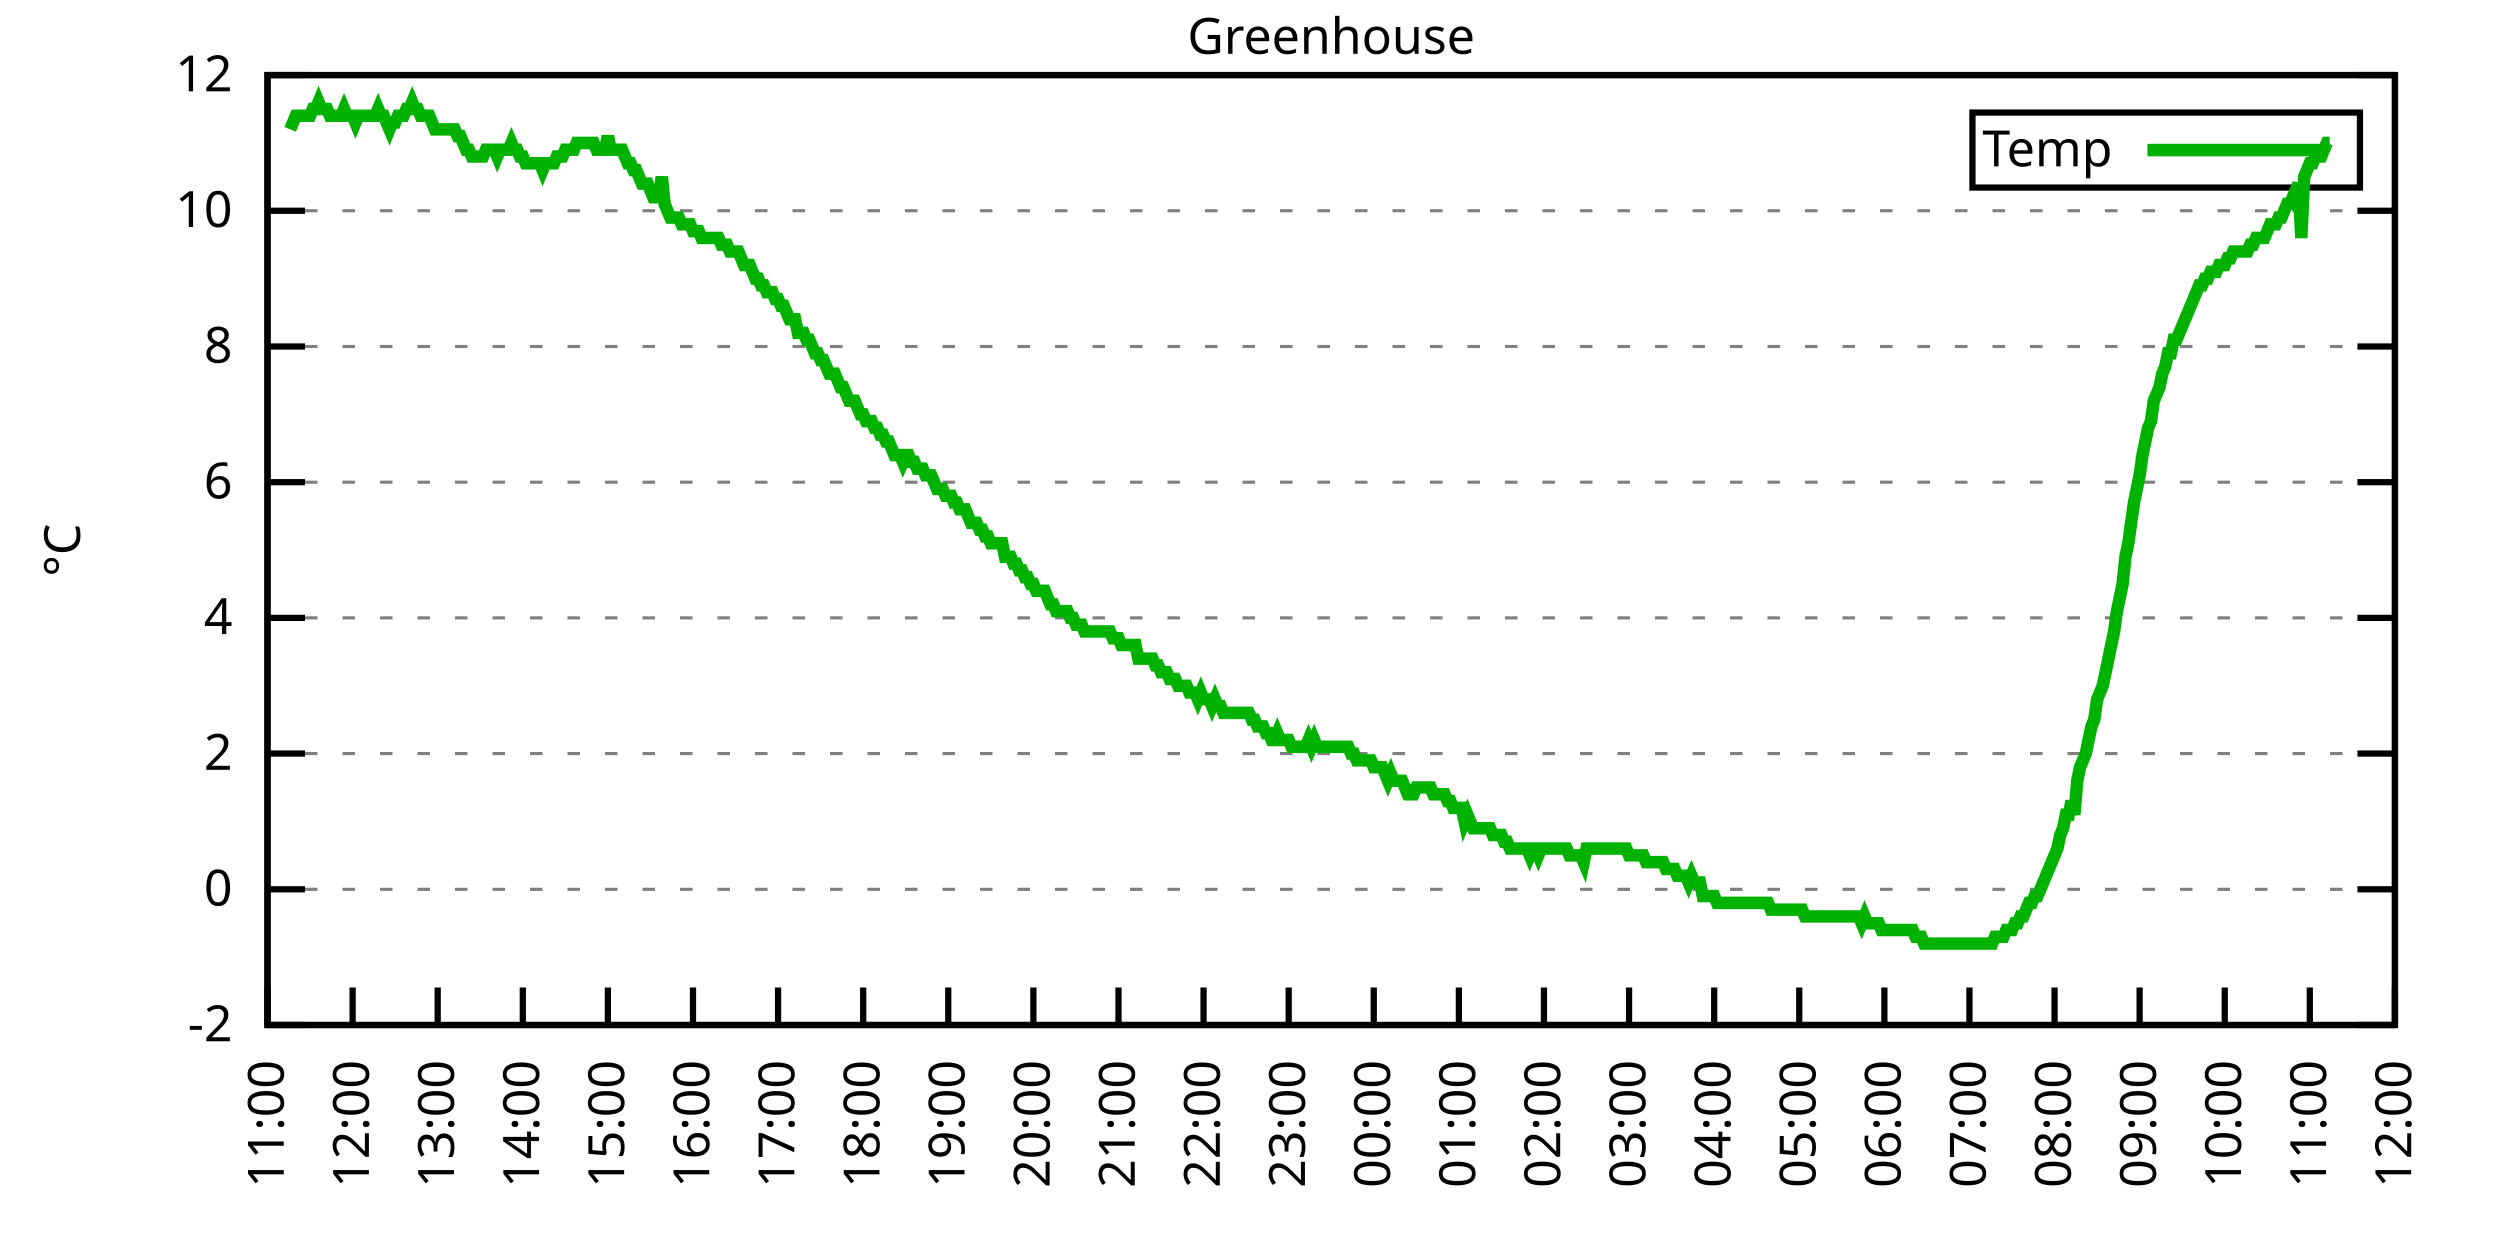
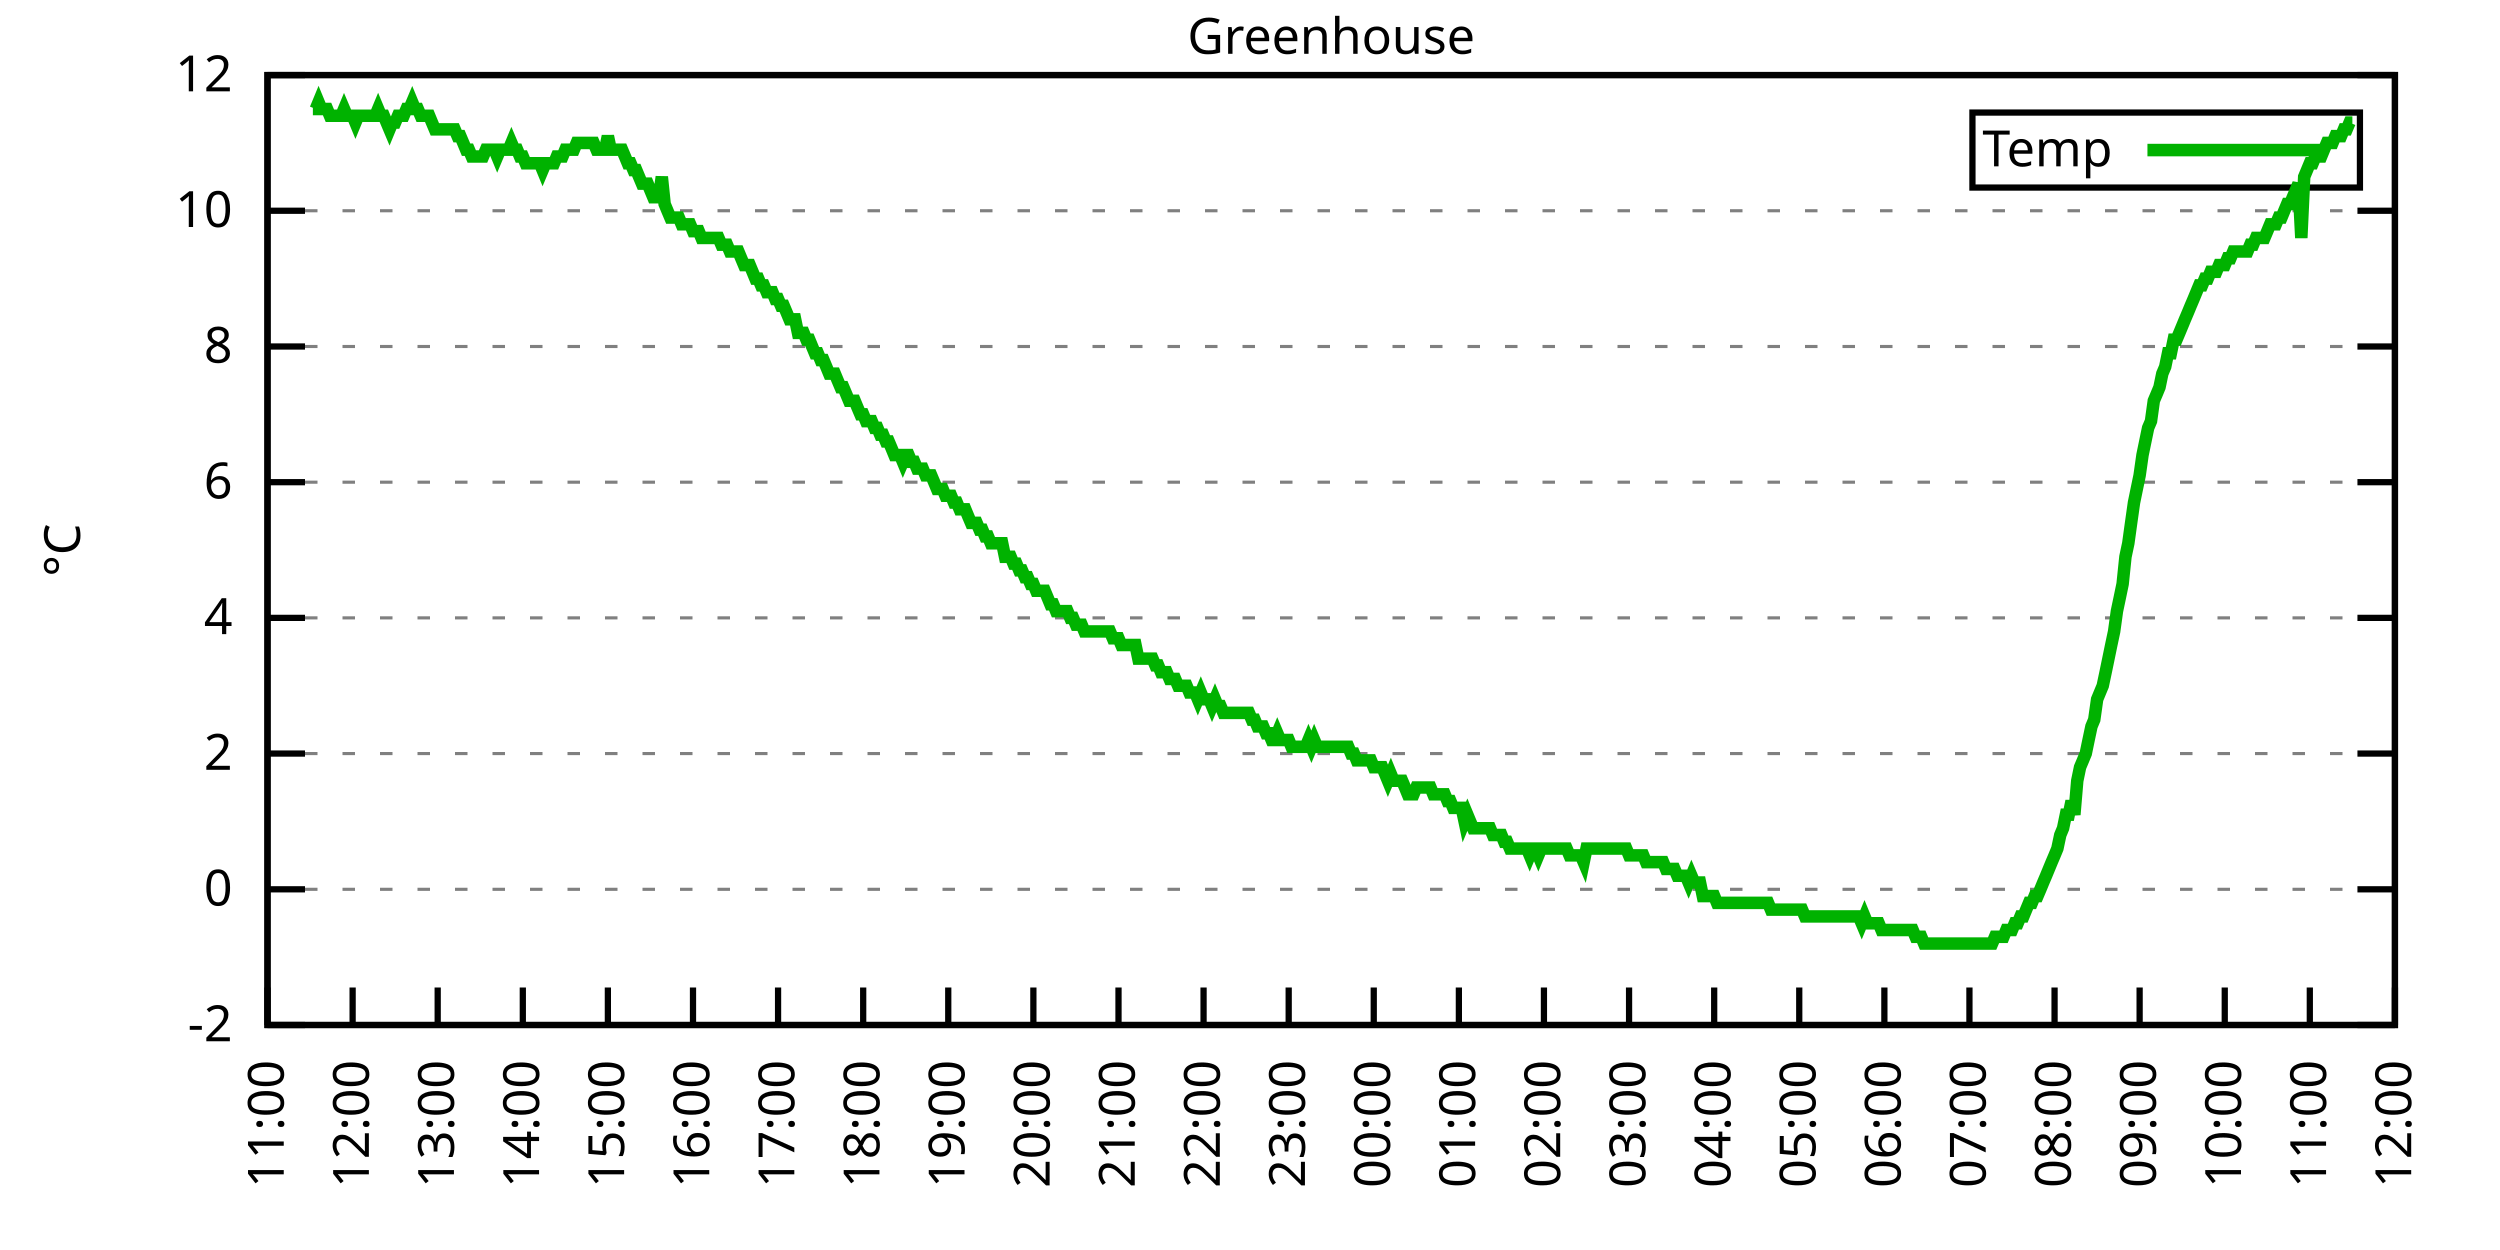
<svg xmlns="http://www.w3.org/2000/svg" xmlns:xlink="http://www.w3.org/1999/xlink" width="400" height="200" viewBox="0 0 400 200">
  <g id="gnuplot_canvas">
    <rect x="0" y="0" width="400" height="200" fill="none" />
    <defs>
      <circle id="gpDot" r="0.5" stroke-width="0.5" stroke="currentColor" />
      <path id="gpPt0" stroke-width="0.333" stroke="currentColor" d="M-1,0 h2 M0,-1 v2" />
      <path id="gpPt1" stroke-width="0.333" stroke="currentColor" d="M-1,-1 L1,1 M1,-1 L-1,1" />
      <path id="gpPt2" stroke-width="0.333" stroke="currentColor" d="M-1,0 L1,0 M0,-1 L0,1 M-1,-1 L1,1 M-1,1 L1,-1" />
      <rect id="gpPt3" stroke-width="0.333" stroke="currentColor" x="-1" y="-1" width="2" height="2" />
      <rect id="gpPt4" stroke-width="0.333" stroke="currentColor" fill="currentColor" x="-1" y="-1" width="2" height="2" />
      <circle id="gpPt5" stroke-width="0.333" stroke="currentColor" cx="0" cy="0" r="1" />
      <use xlink:href="#gpPt5" id="gpPt6" fill="currentColor" stroke="none" />
      <path id="gpPt7" stroke-width="0.333" stroke="currentColor" d="M0,-1.33 L-1.33,0.67 L1.33,0.67 z" />
      <use xlink:href="#gpPt7" id="gpPt8" fill="currentColor" stroke="none" />
      <use xlink:href="#gpPt7" id="gpPt9" stroke="currentColor" transform="rotate(180)" />
      <use xlink:href="#gpPt9" id="gpPt10" fill="currentColor" stroke="none" />
      <use xlink:href="#gpPt3" id="gpPt11" stroke="currentColor" transform="rotate(45)" />
      <use xlink:href="#gpPt11" id="gpPt12" fill="currentColor" stroke="none" />
      <path id="gpPt13" stroke-width="0.333" stroke="currentColor" d="M0,1.330 L1.265,0.411 L0.782,-1.067 L-0.782,-1.076 L-1.265,0.411 z" />
      <use xlink:href="#gpPt13" id="gpPt14" fill="currentColor" stroke="none" />
      <filter id="textbox" filterUnits="objectBoundingBox" x="0" y="0" height="1" width="1">
        <feFlood flood-color="white" flood-opacity="1" result="bgnd" />
        <feComposite in="SourceGraphic" in2="bgnd" operator="atop" />
      </filter>
      <filter id="greybox" filterUnits="objectBoundingBox" x="0" y="0" height="1" width="1">
        <feFlood flood-color="lightgrey" flood-opacity="1" result="grey" />
        <feComposite in="SourceGraphic" in2="grey" operator="atop" />
      </filter>
    </defs>
    <g fill="none" color="white" stroke="currentColor" stroke-width="1.00" stroke-linecap="butt" stroke-linejoin="miter">
</g>
    <g fill="none" color="black" stroke="currentColor" stroke-width="1.00" stroke-linecap="butt" stroke-linejoin="miter">
      <g stroke="none" shape-rendering="crispEdges">
        <polygon fill="rgb(255, 255, 255)" points="42.80,164.00 383.18,164.00 383.18,12.02 42.80,12.02 " />
      </g>
    </g>
    <g fill="none" color="black" stroke="currentColor" stroke-width="1.00" stroke-linecap="butt" stroke-linejoin="miter">
</g>
    <g fill="none" color="black" stroke="black" stroke-width="0.50" stroke-linecap="butt" stroke-linejoin="miter">
</g>
    <g fill="none" color="gray" stroke="currentColor" stroke-width="0.50" stroke-linecap="butt" stroke-linejoin="miter">
      <path stroke="gray" stroke-dasharray="2,4" class="gridline" d="M42.80,164.00 L383.19,164.00  " />
    </g>
    <g fill="none" color="gray" stroke="gray" stroke-width="1.00" stroke-linecap="butt" stroke-linejoin="miter">
</g>
    <g fill="none" color="black" stroke="currentColor" stroke-width="1.00" stroke-linecap="butt" stroke-linejoin="miter">
      <path stroke="black" d="M42.80,164.00 L48.80,164.00 M383.19,164.00 L377.19,164.00  " />
      <g transform="translate(37.20,166.60)" stroke="none" fill="black" font-family="Sans" font-size="8.00" text-anchor="end">
        <text>
          <tspan font-family="Sans">-2</tspan>
        </text>
      </g>
    </g>
    <g fill="none" color="black" stroke="currentColor" stroke-width="1.00" stroke-linecap="butt" stroke-linejoin="miter">
</g>
    <g fill="none" color="black" stroke="black" stroke-width="0.50" stroke-linecap="butt" stroke-linejoin="miter">
</g>
    <g fill="none" color="gray" stroke="currentColor" stroke-width="0.50" stroke-linecap="butt" stroke-linejoin="miter">
      <path stroke="gray" stroke-dasharray="2,4" class="gridline" d="M42.80,142.29 L383.19,142.29  " />
    </g>
    <g fill="none" color="gray" stroke="gray" stroke-width="1.00" stroke-linecap="butt" stroke-linejoin="miter">
</g>
    <g fill="none" color="black" stroke="currentColor" stroke-width="1.00" stroke-linecap="butt" stroke-linejoin="miter">
      <path stroke="black" d="M42.80,142.29 L48.80,142.29 M383.19,142.29 L377.19,142.29  " />
      <g transform="translate(37.20,144.89)" stroke="none" fill="black" font-family="Sans" font-size="8.00" text-anchor="end">
        <text>
          <tspan font-family="Sans"> 0</tspan>
        </text>
      </g>
    </g>
    <g fill="none" color="black" stroke="currentColor" stroke-width="1.00" stroke-linecap="butt" stroke-linejoin="miter">
</g>
    <g fill="none" color="black" stroke="black" stroke-width="0.50" stroke-linecap="butt" stroke-linejoin="miter">
</g>
    <g fill="none" color="gray" stroke="currentColor" stroke-width="0.50" stroke-linecap="butt" stroke-linejoin="miter">
      <path stroke="gray" stroke-dasharray="2,4" class="gridline" d="M42.80,120.57 L383.19,120.57  " />
    </g>
    <g fill="none" color="gray" stroke="gray" stroke-width="1.00" stroke-linecap="butt" stroke-linejoin="miter">
</g>
    <g fill="none" color="black" stroke="currentColor" stroke-width="1.00" stroke-linecap="butt" stroke-linejoin="miter">
      <path stroke="black" d="M42.80,120.57 L48.80,120.57 M383.19,120.57 L377.19,120.57  " />
      <g transform="translate(37.20,123.17)" stroke="none" fill="black" font-family="Sans" font-size="8.00" text-anchor="end">
        <text>
          <tspan font-family="Sans"> 2</tspan>
        </text>
      </g>
    </g>
    <g fill="none" color="black" stroke="currentColor" stroke-width="1.00" stroke-linecap="butt" stroke-linejoin="miter">
</g>
    <g fill="none" color="black" stroke="black" stroke-width="0.50" stroke-linecap="butt" stroke-linejoin="miter">
</g>
    <g fill="none" color="gray" stroke="currentColor" stroke-width="0.50" stroke-linecap="butt" stroke-linejoin="miter">
      <path stroke="gray" stroke-dasharray="2,4" class="gridline" d="M42.80,98.86 L383.19,98.86  " />
    </g>
    <g fill="none" color="gray" stroke="gray" stroke-width="1.00" stroke-linecap="butt" stroke-linejoin="miter">
</g>
    <g fill="none" color="black" stroke="currentColor" stroke-width="1.00" stroke-linecap="butt" stroke-linejoin="miter">
      <path stroke="black" d="M42.80,98.86 L48.80,98.86 M383.19,98.86 L377.19,98.86  " />
      <g transform="translate(37.20,101.46)" stroke="none" fill="black" font-family="Sans" font-size="8.00" text-anchor="end">
        <text>
          <tspan font-family="Sans"> 4</tspan>
        </text>
      </g>
    </g>
    <g fill="none" color="black" stroke="currentColor" stroke-width="1.00" stroke-linecap="butt" stroke-linejoin="miter">
</g>
    <g fill="none" color="black" stroke="black" stroke-width="0.50" stroke-linecap="butt" stroke-linejoin="miter">
</g>
    <g fill="none" color="gray" stroke="currentColor" stroke-width="0.50" stroke-linecap="butt" stroke-linejoin="miter">
      <path stroke="gray" stroke-dasharray="2,4" class="gridline" d="M42.80,77.15 L383.19,77.15  " />
    </g>
    <g fill="none" color="gray" stroke="gray" stroke-width="1.00" stroke-linecap="butt" stroke-linejoin="miter">
</g>
    <g fill="none" color="black" stroke="currentColor" stroke-width="1.00" stroke-linecap="butt" stroke-linejoin="miter">
      <path stroke="black" d="M42.80,77.15 L48.80,77.15 M383.19,77.15 L377.19,77.15  " />
      <g transform="translate(37.20,79.75)" stroke="none" fill="black" font-family="Sans" font-size="8.00" text-anchor="end">
        <text>
          <tspan font-family="Sans"> 6</tspan>
        </text>
      </g>
    </g>
    <g fill="none" color="black" stroke="currentColor" stroke-width="1.00" stroke-linecap="butt" stroke-linejoin="miter">
</g>
    <g fill="none" color="black" stroke="black" stroke-width="0.50" stroke-linecap="butt" stroke-linejoin="miter">
</g>
    <g fill="none" color="gray" stroke="currentColor" stroke-width="0.50" stroke-linecap="butt" stroke-linejoin="miter">
      <path stroke="gray" stroke-dasharray="2,4" class="gridline" d="M42.80,55.44 L383.19,55.44  " />
    </g>
    <g fill="none" color="gray" stroke="gray" stroke-width="1.00" stroke-linecap="butt" stroke-linejoin="miter">
</g>
    <g fill="none" color="black" stroke="currentColor" stroke-width="1.00" stroke-linecap="butt" stroke-linejoin="miter">
      <path stroke="black" d="M42.80,55.44 L48.80,55.44 M383.19,55.44 L377.19,55.44  " />
      <g transform="translate(37.20,58.04)" stroke="none" fill="black" font-family="Sans" font-size="8.00" text-anchor="end">
        <text>
          <tspan font-family="Sans"> 8</tspan>
        </text>
      </g>
    </g>
    <g fill="none" color="black" stroke="currentColor" stroke-width="1.00" stroke-linecap="butt" stroke-linejoin="miter">
</g>
    <g fill="none" color="black" stroke="black" stroke-width="0.50" stroke-linecap="butt" stroke-linejoin="miter">
</g>
    <g fill="none" color="gray" stroke="currentColor" stroke-width="0.50" stroke-linecap="butt" stroke-linejoin="miter">
      <path stroke="gray" stroke-dasharray="2,4" class="gridline" d="M42.80,33.72 L383.19,33.72  " />
    </g>
    <g fill="none" color="gray" stroke="gray" stroke-width="1.00" stroke-linecap="butt" stroke-linejoin="miter">
</g>
    <g fill="none" color="black" stroke="currentColor" stroke-width="1.00" stroke-linecap="butt" stroke-linejoin="miter">
      <path stroke="black" d="M42.80,33.72 L48.80,33.72 M383.19,33.72 L377.19,33.72  " />
      <g transform="translate(37.20,36.32)" stroke="none" fill="black" font-family="Sans" font-size="8.00" text-anchor="end">
        <text>
          <tspan font-family="Sans"> 10</tspan>
        </text>
      </g>
    </g>
    <g fill="none" color="black" stroke="currentColor" stroke-width="1.00" stroke-linecap="butt" stroke-linejoin="miter">
</g>
    <g fill="none" color="black" stroke="black" stroke-width="0.50" stroke-linecap="butt" stroke-linejoin="miter">
</g>
    <g fill="none" color="gray" stroke="currentColor" stroke-width="0.50" stroke-linecap="butt" stroke-linejoin="miter">
      <path stroke="gray" stroke-dasharray="2,4" class="gridline" d="M42.80,12.01 L383.19,12.01  " />
    </g>
    <g fill="none" color="gray" stroke="gray" stroke-width="1.00" stroke-linecap="butt" stroke-linejoin="miter">
</g>
    <g fill="none" color="black" stroke="currentColor" stroke-width="1.00" stroke-linecap="butt" stroke-linejoin="miter">
      <path stroke="black" d="M42.80,12.01 L48.80,12.01 M383.19,12.01 L377.19,12.01  " />
      <g transform="translate(37.20,14.61)" stroke="none" fill="black" font-family="Sans" font-size="8.00" text-anchor="end">
        <text>
          <tspan font-family="Sans"> 12</tspan>
        </text>
      </g>
    </g>
    <g fill="none" color="black" stroke="currentColor" stroke-width="1.00" stroke-linecap="butt" stroke-linejoin="miter">
      <path stroke="black" d="M42.80,164.00 L42.80,158.00  " />
      <g transform="translate(45.40,169.60) rotate(270.00)" stroke="none" fill="black" font-family="Sans" font-size="8.00" text-anchor="end">
        <text>
          <tspan font-family="Sans">11:00</tspan>
        </text>
      </g>
    </g>
    <g fill="none" color="black" stroke="currentColor" stroke-width="1.00" stroke-linecap="butt" stroke-linejoin="miter">
      <path stroke="black" d="M56.42,164.00 L56.42,158.00  " />
      <g transform="translate(59.02,169.60) rotate(270.00)" stroke="none" fill="black" font-family="Sans" font-size="8.00" text-anchor="end">
        <text>
          <tspan font-family="Sans">12:00</tspan>
        </text>
      </g>
    </g>
    <g fill="none" color="black" stroke="currentColor" stroke-width="1.00" stroke-linecap="butt" stroke-linejoin="miter">
      <path stroke="black" d="M70.03,164.00 L70.03,158.00  " />
      <g transform="translate(72.63,169.60) rotate(270.00)" stroke="none" fill="black" font-family="Sans" font-size="8.00" text-anchor="end">
        <text>
          <tspan font-family="Sans">13:00</tspan>
        </text>
      </g>
    </g>
    <g fill="none" color="black" stroke="currentColor" stroke-width="1.00" stroke-linecap="butt" stroke-linejoin="miter">
      <path stroke="black" d="M83.65,164.00 L83.65,158.00  " />
      <g transform="translate(86.25,169.60) rotate(270.00)" stroke="none" fill="black" font-family="Sans" font-size="8.00" text-anchor="end">
        <text>
          <tspan font-family="Sans">14:00</tspan>
        </text>
      </g>
    </g>
    <g fill="none" color="black" stroke="currentColor" stroke-width="1.00" stroke-linecap="butt" stroke-linejoin="miter">
      <path stroke="black" d="M97.26,164.00 L97.26,158.00  " />
      <g transform="translate(99.86,169.60) rotate(270.00)" stroke="none" fill="black" font-family="Sans" font-size="8.00" text-anchor="end">
        <text>
          <tspan font-family="Sans">15:00</tspan>
        </text>
      </g>
    </g>
    <g fill="none" color="black" stroke="currentColor" stroke-width="1.00" stroke-linecap="butt" stroke-linejoin="miter">
      <path stroke="black" d="M110.88,164.00 L110.88,158.00  " />
      <g transform="translate(113.48,169.60) rotate(270.00)" stroke="none" fill="black" font-family="Sans" font-size="8.00" text-anchor="end">
        <text>
          <tspan font-family="Sans">16:00</tspan>
        </text>
      </g>
    </g>
    <g fill="none" color="black" stroke="currentColor" stroke-width="1.00" stroke-linecap="butt" stroke-linejoin="miter">
      <path stroke="black" d="M124.49,164.00 L124.49,158.00  " />
      <g transform="translate(127.09,169.60) rotate(270.00)" stroke="none" fill="black" font-family="Sans" font-size="8.00" text-anchor="end">
        <text>
          <tspan font-family="Sans">17:00</tspan>
        </text>
      </g>
    </g>
    <g fill="none" color="black" stroke="currentColor" stroke-width="1.00" stroke-linecap="butt" stroke-linejoin="miter">
      <path stroke="black" d="M138.11,164.00 L138.11,158.00  " />
      <g transform="translate(140.71,169.60) rotate(270.00)" stroke="none" fill="black" font-family="Sans" font-size="8.00" text-anchor="end">
        <text>
          <tspan font-family="Sans">18:00</tspan>
        </text>
      </g>
    </g>
    <g fill="none" color="black" stroke="currentColor" stroke-width="1.00" stroke-linecap="butt" stroke-linejoin="miter">
      <path stroke="black" d="M151.72,164.00 L151.72,158.00  " />
      <g transform="translate(154.32,169.60) rotate(270.00)" stroke="none" fill="black" font-family="Sans" font-size="8.00" text-anchor="end">
        <text>
          <tspan font-family="Sans">19:00</tspan>
        </text>
      </g>
    </g>
    <g fill="none" color="black" stroke="currentColor" stroke-width="1.00" stroke-linecap="butt" stroke-linejoin="miter">
      <path stroke="black" d="M165.34,164.00 L165.34,158.00  " />
      <g transform="translate(167.94,169.60) rotate(270.00)" stroke="none" fill="black" font-family="Sans" font-size="8.00" text-anchor="end">
        <text>
          <tspan font-family="Sans">20:00</tspan>
        </text>
      </g>
    </g>
    <g fill="none" color="black" stroke="currentColor" stroke-width="1.00" stroke-linecap="butt" stroke-linejoin="miter">
      <path stroke="black" d="M178.96,164.00 L178.96,158.00  " />
      <g transform="translate(181.56,169.60) rotate(270.00)" stroke="none" fill="black" font-family="Sans" font-size="8.00" text-anchor="end">
        <text>
          <tspan font-family="Sans">21:00</tspan>
        </text>
      </g>
    </g>
    <g fill="none" color="black" stroke="currentColor" stroke-width="1.00" stroke-linecap="butt" stroke-linejoin="miter">
      <path stroke="black" d="M192.57,164.00 L192.57,158.00  " />
      <g transform="translate(195.17,169.60) rotate(270.00)" stroke="none" fill="black" font-family="Sans" font-size="8.00" text-anchor="end">
        <text>
          <tspan font-family="Sans">22:00</tspan>
        </text>
      </g>
    </g>
    <g fill="none" color="black" stroke="currentColor" stroke-width="1.00" stroke-linecap="butt" stroke-linejoin="miter">
      <path stroke="black" d="M206.19,164.00 L206.19,158.00  " />
      <g transform="translate(208.79,169.60) rotate(270.00)" stroke="none" fill="black" font-family="Sans" font-size="8.00" text-anchor="end">
        <text>
          <tspan font-family="Sans">23:00</tspan>
        </text>
      </g>
    </g>
    <g fill="none" color="black" stroke="currentColor" stroke-width="1.00" stroke-linecap="butt" stroke-linejoin="miter">
      <path stroke="black" d="M219.80,164.00 L219.80,158.00  " />
      <g transform="translate(222.40,169.60) rotate(270.00)" stroke="none" fill="black" font-family="Sans" font-size="8.00" text-anchor="end">
        <text>
          <tspan font-family="Sans">00:00</tspan>
        </text>
      </g>
    </g>
    <g fill="none" color="black" stroke="currentColor" stroke-width="1.00" stroke-linecap="butt" stroke-linejoin="miter">
      <path stroke="black" d="M233.42,164.00 L233.42,158.00  " />
      <g transform="translate(236.02,169.60) rotate(270.00)" stroke="none" fill="black" font-family="Sans" font-size="8.00" text-anchor="end">
        <text>
          <tspan font-family="Sans">01:00</tspan>
        </text>
      </g>
    </g>
    <g fill="none" color="black" stroke="currentColor" stroke-width="1.00" stroke-linecap="butt" stroke-linejoin="miter">
      <path stroke="black" d="M247.03,164.00 L247.03,158.00  " />
      <g transform="translate(249.63,169.60) rotate(270.00)" stroke="none" fill="black" font-family="Sans" font-size="8.00" text-anchor="end">
        <text>
          <tspan font-family="Sans">02:00</tspan>
        </text>
      </g>
    </g>
    <g fill="none" color="black" stroke="currentColor" stroke-width="1.00" stroke-linecap="butt" stroke-linejoin="miter">
      <path stroke="black" d="M260.65,164.00 L260.65,158.00  " />
      <g transform="translate(263.25,169.60) rotate(270.00)" stroke="none" fill="black" font-family="Sans" font-size="8.00" text-anchor="end">
        <text>
          <tspan font-family="Sans">03:00</tspan>
        </text>
      </g>
    </g>
    <g fill="none" color="black" stroke="currentColor" stroke-width="1.00" stroke-linecap="butt" stroke-linejoin="miter">
      <path stroke="black" d="M274.27,164.00 L274.27,158.00  " />
      <g transform="translate(276.87,169.60) rotate(270.00)" stroke="none" fill="black" font-family="Sans" font-size="8.00" text-anchor="end">
        <text>
          <tspan font-family="Sans">04:00</tspan>
        </text>
      </g>
    </g>
    <g fill="none" color="black" stroke="currentColor" stroke-width="1.00" stroke-linecap="butt" stroke-linejoin="miter">
      <path stroke="black" d="M287.88,164.00 L287.88,158.00  " />
      <g transform="translate(290.48,169.60) rotate(270.00)" stroke="none" fill="black" font-family="Sans" font-size="8.00" text-anchor="end">
        <text>
          <tspan font-family="Sans">05:00</tspan>
        </text>
      </g>
    </g>
    <g fill="none" color="black" stroke="currentColor" stroke-width="1.00" stroke-linecap="butt" stroke-linejoin="miter">
      <path stroke="black" d="M301.50,164.00 L301.50,158.00  " />
      <g transform="translate(304.10,169.60) rotate(270.00)" stroke="none" fill="black" font-family="Sans" font-size="8.00" text-anchor="end">
        <text>
          <tspan font-family="Sans">06:00</tspan>
        </text>
      </g>
    </g>
    <g fill="none" color="black" stroke="currentColor" stroke-width="1.00" stroke-linecap="butt" stroke-linejoin="miter">
      <path stroke="black" d="M315.11,164.00 L315.11,158.00  " />
      <g transform="translate(317.71,169.60) rotate(270.00)" stroke="none" fill="black" font-family="Sans" font-size="8.00" text-anchor="end">
        <text>
          <tspan font-family="Sans">07:00</tspan>
        </text>
      </g>
    </g>
    <g fill="none" color="black" stroke="currentColor" stroke-width="1.00" stroke-linecap="butt" stroke-linejoin="miter">
      <path stroke="black" d="M328.73,164.00 L328.73,158.00  " />
      <g transform="translate(331.33,169.60) rotate(270.00)" stroke="none" fill="black" font-family="Sans" font-size="8.00" text-anchor="end">
        <text>
          <tspan font-family="Sans">08:00</tspan>
        </text>
      </g>
    </g>
    <g fill="none" color="black" stroke="currentColor" stroke-width="1.00" stroke-linecap="butt" stroke-linejoin="miter">
      <path stroke="black" d="M342.34,164.00 L342.34,158.00  " />
      <g transform="translate(344.94,169.60) rotate(270.00)" stroke="none" fill="black" font-family="Sans" font-size="8.00" text-anchor="end">
        <text>
          <tspan font-family="Sans">09:00</tspan>
        </text>
      </g>
    </g>
    <g fill="none" color="black" stroke="currentColor" stroke-width="1.00" stroke-linecap="butt" stroke-linejoin="miter">
      <path stroke="black" d="M355.96,164.00 L355.96,158.00  " />
      <g transform="translate(358.56,169.60) rotate(270.00)" stroke="none" fill="black" font-family="Sans" font-size="8.00" text-anchor="end">
        <text>
          <tspan font-family="Sans">10:00</tspan>
        </text>
      </g>
    </g>
    <g fill="none" color="black" stroke="currentColor" stroke-width="1.00" stroke-linecap="butt" stroke-linejoin="miter">
      <path stroke="black" d="M369.57,164.00 L369.57,158.00  " />
      <g transform="translate(372.17,169.60) rotate(270.00)" stroke="none" fill="black" font-family="Sans" font-size="8.00" text-anchor="end">
        <text>
          <tspan font-family="Sans">11:00</tspan>
        </text>
      </g>
    </g>
    <g fill="none" color="black" stroke="currentColor" stroke-width="1.00" stroke-linecap="butt" stroke-linejoin="miter">
      <path stroke="black" d="M383.19,164.00 L383.19,158.00  " />
      <g transform="translate(385.79,169.60) rotate(270.00)" stroke="none" fill="black" font-family="Sans" font-size="8.00" text-anchor="end">
        <text>
          <tspan font-family="Sans">12:00</tspan>
        </text>
      </g>
    </g>
    <g fill="none" color="black" stroke="currentColor" stroke-width="1.00" stroke-linecap="butt" stroke-linejoin="miter">
</g>
    <g fill="none" color="black" stroke="currentColor" stroke-width="1.00" stroke-linecap="butt" stroke-linejoin="miter">
      <path stroke="black" d="M42.80,12.01 L42.80,164.00 L383.19,164.00 L383.19,12.01 L42.80,12.01 Z  " />
    </g>
    <g fill="none" color="black" stroke="currentColor" stroke-width="1.00" stroke-linecap="butt" stroke-linejoin="miter">
</g>
    <g fill="none" color="black" stroke="currentColor" stroke-width="1.00" stroke-linecap="butt" stroke-linejoin="miter">
      <path stroke="black" d="M315.59,30.01 L315.59,18.01 L377.59,18.01 L377.59,30.01 L315.59,30.01 Z  " />
    </g>
    <g id="Greenhouse_plot_1">
      <g fill="none" color="white" stroke="black" stroke-width="2.00" stroke-linecap="butt" stroke-linejoin="miter">
</g>
      <g fill="none" color="black" stroke="currentColor" stroke-width="2.00" stroke-linecap="butt" stroke-linejoin="miter">
        <g transform="translate(337.99,26.61)" stroke="none" fill="black" font-family="Sans" font-size="8.00" text-anchor="end">
          <text>
            <tspan font-family="Sans">Temp</tspan>
          </text>
        </g>
      </g>
      <g fill="none" color="black" stroke="currentColor" stroke-width="2.00" stroke-linecap="butt" stroke-linejoin="miter">
-         <path stroke="rgb(  0, 178,   0)" d="M343.59,24.01 L371.99,24.01 M46.43,20.70 L46.88,19.61 L47.34,18.52 L47.79,18.52 L48.25,18.52 L48.70,18.52   L49.15,18.52 L49.61,18.52 L50.06,17.44 L50.52,17.44 L50.97,16.35 L51.42,17.44 L51.88,17.44 L52.33,17.44   L52.78,18.52 L53.24,18.52 L53.69,18.52 L54.15,18.52 L54.60,18.52 L55.05,17.44 L55.51,18.52 L55.96,18.52   L56.42,18.52 L56.87,19.61 L57.32,18.52 L57.78,18.52 L58.23,18.52 L58.68,18.52 L59.14,18.52 L59.59,18.52   L60.05,18.52 L60.50,17.44 L60.95,18.52 L61.41,18.52 L61.86,19.61 L62.32,20.70 L62.77,19.61 L63.22,19.61   L63.68,18.52 L64.13,18.52 L64.58,18.52 L65.04,17.44 L65.49,17.44 L65.95,16.35 L66.40,17.44 L66.85,17.44   L67.31,18.52 L67.76,18.52 L68.22,18.52 L68.67,18.52 L69.12,19.61 L69.58,20.70 L70.03,20.70 L70.49,20.70   L70.94,20.70 L71.39,20.70 L71.85,20.70 L72.30,20.70 L72.75,20.70 L73.21,21.78 L73.66,21.78 L74.12,22.87   L74.57,23.95 L75.02,23.95 L75.48,25.04 L75.93,25.04 L76.39,25.04 L76.84,25.04 L77.29,25.04 L77.75,23.95   L78.20,23.95 L78.65,23.95 L79.11,23.95 L79.56,25.04 L80.02,23.95 L80.47,23.95 L80.92,23.95 L81.38,23.95   L81.83,22.87 L82.29,23.95 L82.74,23.95 L83.19,25.04 L83.65,25.04 L84.10,26.12 L84.55,26.12 L85.01,26.12   L85.46,26.12 L85.92,26.12 L86.37,26.12 L86.82,27.21 L87.28,26.12 L87.73,26.12 L88.19,26.12 L88.64,26.12   L89.09,25.04 L89.55,25.04 L90.00,25.04 L90.45,23.95 L90.91,23.95 L91.36,23.95 L91.82,23.95 L92.27,22.87   L92.72,22.87 L93.18,22.87 L93.63,22.87 L94.09,22.87 L94.54,22.87 L94.99,22.87 L95.45,23.95 L95.90,23.95   L96.35,23.95 L96.81,23.95 L97.26,21.78 L97.72,23.95 L98.17,23.95 L98.62,23.95 L99.08,23.95 L99.53,23.95   L99.99,25.04 L100.44,26.12 L100.89,26.12 L101.35,27.21 L101.80,27.21 L102.25,28.29 L102.71,29.38 L103.16,29.38   L103.62,29.38 L104.07,30.47 L104.52,31.55 L104.98,31.55 L105.43,31.55 L105.89,28.29 L106.34,32.64 L106.79,33.72   L107.25,34.81 L107.70,34.81 L108.15,34.81 L108.61,34.81 L109.06,35.89 L109.52,35.89 L109.97,35.89 L110.42,35.89   L110.88,36.98 L111.33,36.98 L111.79,36.98 L112.24,38.07 L112.69,38.07 L113.15,38.07 L113.60,38.07 L114.05,38.07   L114.51,38.07 L114.96,38.07 L115.42,39.15 L115.87,39.15 L116.32,39.15 L116.78,40.24 L117.23,40.24 L117.69,40.24   L118.14,40.24 L118.59,41.32 L119.05,42.41 L119.50,42.41 L119.96,42.41 L120.41,43.49 L120.86,44.58 L121.32,44.58   L121.77,45.66 L122.22,45.66 L122.68,46.75 L123.13,46.75 L123.59,46.75 L124.04,47.84 L124.49,47.84 L124.95,48.92   L125.40,48.92 L125.86,50.01 L126.31,51.09 L126.76,51.09 L127.22,51.09 L127.67,53.26 L128.12,53.26 L128.58,53.26   L129.03,54.35 L129.49,54.35 L129.94,55.44 L130.39,56.52 L130.85,56.52 L131.30,57.61 L131.76,57.61 L132.21,58.69   L132.66,59.78 L133.12,59.78 L133.57,59.78 L134.02,60.86 L134.48,61.95 L134.93,61.95 L135.39,63.04 L135.84,64.12   L136.29,64.12 L136.75,64.12 L137.20,65.21 L137.66,66.29 L138.11,66.29 L138.56,67.38 L139.02,67.38 L139.47,67.38   L139.92,68.46 L140.38,68.46 L140.83,69.55 L141.29,69.55 L141.74,70.63 L142.19,70.63 L142.65,71.72 L143.10,72.81   L143.56,72.81 L144.01,72.81 L144.46,73.89 L144.92,72.81 L145.37,72.81 L145.82,73.89 L146.28,73.89 L146.73,74.98   L147.19,74.98 L147.64,74.98 L148.09,76.06 L148.55,76.06 L149.00,76.06 L149.46,77.15 L149.91,78.23 L150.36,78.23   L150.82,78.23 L151.27,79.32 L151.72,79.32 L152.18,79.32 L152.63,80.41 L153.09,80.41 L153.54,81.49 L153.99,81.49   L154.45,81.49 L154.90,82.58 L155.36,83.66 L155.81,83.66 L156.26,83.66 L156.72,84.75 L157.17,84.75 L157.62,85.83   L158.08,85.83 L158.53,86.92 L158.99,86.92 L159.44,86.92 L159.89,86.92 L160.35,86.92 L160.80,89.09 L161.26,89.09   L161.71,89.09 L162.16,90.18 L162.62,90.18 L163.07,91.26 L163.52,91.26 L163.98,92.35 L164.43,92.35 L164.89,93.43   L165.34,93.43 L165.79,94.52 L166.25,94.52 L166.70,94.52 L167.16,94.52 L167.61,95.60 L168.06,96.69 L168.52,96.69   L168.97,97.78 L169.43,97.78 L169.88,97.78 L170.33,97.78 L170.79,97.78 L171.24,98.86 L171.69,98.86 L172.15,99.95   L172.60,99.95 L173.06,99.95 L173.51,101.03 L173.96,101.03 L174.42,101.03 L174.87,101.03 L175.33,101.03 L175.78,101.03   L176.23,101.03 L176.69,101.03 L177.14,101.03 L177.59,101.03 L178.05,102.12 L178.50,102.12 L178.96,102.12 L179.41,103.20   L179.86,103.20 L180.32,103.20 L180.77,103.20 L181.23,103.20 L181.68,103.20 L182.13,105.38 L182.59,105.38 L183.04,105.38   L183.49,105.38 L183.95,105.38 L184.40,105.38 L184.86,106.46 L185.31,106.46 L185.76,107.55 L186.22,107.55 L186.67,107.55   L187.13,108.63 L187.58,108.63 L188.03,108.63 L188.49,109.72 L188.94,109.72 L189.39,109.72 L189.85,109.72 L190.30,110.80   L190.76,110.80 L191.21,110.80 L191.66,111.89 L192.12,110.80 L192.57,111.89 L193.03,111.89 L193.48,111.89 L193.93,112.97   L194.39,111.89 L194.84,112.97 L195.29,112.97 L195.75,114.06 L196.20,114.06 L196.66,114.06 L197.11,114.06 L197.56,114.06   L198.02,114.06 L198.47,114.06 L198.93,114.06 L199.38,114.06 L199.83,114.06 L200.29,115.15 L200.74,115.15 L201.19,116.23   L201.65,116.23 L202.10,116.23 L202.56,117.32 L203.01,117.32 L203.46,118.40 L203.92,118.40 L204.37,117.32 L204.83,118.40   L205.28,118.40 L205.73,118.40 L206.19,118.40 L206.64,119.49 L207.09,119.49 L207.55,119.49 L208.00,119.49 L208.46,119.49   L208.91,119.49 L209.36,118.40 L209.82,119.49 L210.27,118.40 L210.73,119.49 L211.18,119.49 L211.63,119.49 L212.09,119.49   L212.54,119.49 L213.00,119.49 L213.45,119.49 L213.90,119.49 L214.36,119.49 L214.81,119.49 L215.26,119.49 L215.72,119.49   L216.17,120.57 L216.63,120.57 L217.08,121.66 L217.53,121.66 L217.99,121.66 L218.44,121.66 L218.90,121.66 L219.35,121.66   L219.80,122.75 L220.26,122.75 L220.71,122.75 L221.16,122.75 L221.62,123.83 L222.07,124.92 L222.53,123.83 L222.98,124.92   L223.43,124.92 L223.89,124.92 L224.34,124.92 L224.80,126.00 L225.25,127.09 L225.70,127.09 L226.16,127.09 L226.61,126.00   L227.06,126.00 L227.52,126.00 L227.97,126.00 L228.43,126.00 L228.88,126.00 L229.33,127.09 L229.79,127.09 L230.24,127.09   L230.70,127.09 L231.15,127.09 L231.60,128.17 L232.06,128.17 L232.51,129.26 L232.96,129.26 L233.42,129.26 L233.87,129.26   L234.33,131.43 L234.78,130.35 L235.23,131.43 L235.69,132.52 L236.14,132.52 L236.60,132.52 L237.05,132.52 L237.50,132.52   L237.96,132.52 L238.41,132.52 L238.86,133.60 L239.32,133.60 L239.77,133.60 L240.23,133.60 L240.68,134.69 L241.13,134.69   L241.59,135.77 L242.04,135.77 L242.50,135.77 L242.95,135.77 L243.40,135.77 L243.86,135.77 L244.31,135.77 L244.76,136.86   L245.22,135.77 L245.67,135.77 L246.13,136.86 L246.58,135.77 L247.03,135.77 L247.49,135.77 L247.94,135.77 L248.40,135.77   L248.85,135.77 L249.30,135.77 L249.76,135.77 L250.21,135.77 L250.66,135.77 L251.12,136.86 L251.57,136.86 L252.03,136.86   L252.48,136.86 L252.93,136.86 L253.39,137.94 L253.84,135.77 L254.30,135.77 L254.75,135.77 L255.20,135.77 L255.66,135.77   L256.11,135.77 L256.56,135.77 L257.02,135.77 L257.47,135.77 L257.93,135.77 L258.38,135.77 L258.83,135.77 L259.29,135.77   L259.74,135.77 L260.20,135.77 L260.65,136.86 L261.10,136.86 L261.56,136.86 L262.01,136.86 L262.47,136.86 L262.92,136.86   L263.37,137.94 L263.83,137.94 L264.28,137.94 L264.73,137.94 L265.19,137.94 L265.64,137.94 L266.10,137.94 L266.55,139.03   L267.00,139.03 L267.46,139.03 L267.91,139.03 L268.37,140.12 L268.82,140.12 L269.27,140.12 L269.73,140.12 L270.18,141.20   L270.63,140.12 L271.09,141.20 L271.54,141.20 L272.00,141.20 L272.45,143.37 L272.90,143.37 L273.36,143.37 L273.81,143.37   L274.27,143.37 L274.72,144.46 L275.17,144.46 L275.63,144.46 L276.08,144.46 L276.53,144.46 L276.99,144.46 L277.44,144.46   L277.90,144.46 L278.35,144.46 L278.80,144.46 L279.26,144.46 L279.71,144.46 L280.17,144.46 L280.62,144.46 L281.07,144.46   L281.53,144.46 L281.98,144.46 L282.43,144.46 L282.89,144.46 L283.34,145.54 L283.80,145.54 L284.25,145.54 L284.70,145.54   L285.16,145.54 L285.61,145.54 L286.07,145.54 L286.52,145.54 L286.97,145.54 L287.43,145.54 L287.88,145.54 L288.33,145.54   L288.79,146.63 L289.24,146.63 L289.70,146.63 L290.15,146.63 L290.60,146.63 L291.06,146.63 L291.51,146.63 L291.97,146.63   L292.42,146.63 L292.87,146.63 L293.33,146.63 L293.78,146.63 L294.23,146.63 L294.69,146.63 L295.14,146.63 L295.60,146.63   L296.05,146.63 L296.50,146.63 L296.96,146.63 L297.41,146.63 L297.87,147.72 L298.32,146.63 L298.77,147.72 L299.23,147.72   L299.68,147.72 L300.13,147.72 L300.59,147.72 L301.04,148.80 L301.50,148.80 L301.95,148.80 L302.40,148.80 L302.86,148.80   L303.31,148.80 L303.77,148.80 L304.22,148.80 L304.67,148.80 L305.13,148.80 L305.58,148.80 L306.03,148.80 L306.49,149.89   L306.94,149.89 L307.40,149.89 L307.85,150.97 L308.30,150.97 L308.76,150.97 L309.21,150.97 L309.67,150.97 L310.12,150.97   L310.57,150.97 L311.03,150.97 L311.48,150.97 L311.94,150.97 L312.39,150.97 L312.84,150.97 L313.30,150.97 L313.75,150.97   L314.20,150.97 L314.66,150.97 L315.11,150.97 L315.57,150.97 L316.02,150.97 L316.47,150.97 L316.93,150.97 L317.38,150.97   L317.84,150.97 L318.29,150.97 L318.74,150.97 L319.20,149.89 L319.65,149.89 L320.10,149.89 L320.56,149.89 L321.01,148.80   L321.47,148.80 L321.92,148.80 L322.37,147.72 L322.83,147.72 L323.28,146.63 L323.74,146.63 L324.19,145.54 L324.64,144.46   L325.10,144.46 L325.55,143.37 L326.00,143.37 L326.46,142.29 L326.91,141.20 L327.37,140.12 L327.82,139.03 L328.27,137.94   L328.73,136.86 L329.18,135.77 L329.64,133.60 L330.09,132.52 L330.54,130.35 L331.00,130.35 L331.45,128.17 L331.90,130.35   L332.36,124.92 L332.81,122.75 L333.27,121.66 L333.72,120.57 L334.17,118.40 L334.63,116.23 L335.08,115.15 L335.54,111.89   L335.99,110.80 L336.44,109.72 L336.90,107.55 L337.35,105.38 L337.80,103.20 L338.26,101.03 L338.71,97.78 L339.17,95.60   L339.62,93.43 L340.07,89.09 L340.53,86.92 L340.98,83.66 L341.44,80.41 L341.89,78.23 L342.34,76.06 L342.80,72.81   L343.25,70.63 L343.70,68.46 L344.16,67.38 L344.61,64.12 L345.07,63.04 L345.52,61.95 L345.97,59.78 L346.43,58.69   L346.88,56.52 L347.34,56.52 L347.79,54.35 L348.24,54.35 L348.70,53.26 L349.15,52.18 L349.60,51.09 L350.06,50.01   L350.51,48.92 L350.97,47.84 L351.42,46.75 L351.87,45.66 L352.33,45.66 L352.78,44.58 L353.24,44.58 L353.69,43.49   L354.14,43.49 L354.60,43.49 L355.05,42.41 L355.50,42.41 L355.96,42.41 L356.41,41.32 L356.87,41.32 L357.32,40.24   L357.77,40.24 L358.23,40.24 L358.68,40.24 L359.14,40.24 L359.59,40.24 L360.04,39.15 L360.50,39.15 L360.95,38.07   L361.41,38.07 L361.86,38.07 L362.31,38.07 L362.77,36.98 L363.22,35.89 L363.67,35.89 L364.13,35.89 L364.58,34.81   L365.04,34.81 L365.49,33.72 L365.94,32.64 L366.40,32.64 L366.85,31.55 L367.31,30.47 L367.76,29.38 L368.21,38.07   L368.67,28.29 L369.12,27.21 L369.57,26.12 L370.03,26.12 L370.48,25.04 L370.94,25.04 L371.39,25.04 L371.84,23.95   L372.30,22.87 L372.75,22.87  " />
+         <path stroke="rgb(  0, 178,   0)" d="M343.59,24.01 L371.99,24.01 M50.06,17.44 L50.52,17.44 L50.97,16.35 L51.42,17.44 L51.88,17.44 L52.33,17.44   L52.78,18.52 L53.24,18.52 L53.69,18.52 L54.15,18.52 L54.60,18.52 L55.05,17.44 L55.51,18.52 L55.96,18.52   L56.42,18.52 L56.87,19.61 L57.32,18.52 L57.78,18.52 L58.23,18.52 L58.68,18.52 L59.14,18.52 L59.59,18.52   L60.05,18.52 L60.50,17.44 L60.95,18.52 L61.41,18.52 L61.86,19.61 L62.32,20.70 L62.77,19.61 L63.22,19.61   L63.68,18.52 L64.13,18.52 L64.58,18.52 L65.04,17.44 L65.49,17.44 L65.95,16.35 L66.40,17.44 L66.85,17.44   L67.31,18.52 L67.76,18.52 L68.22,18.52 L68.67,18.52 L69.12,19.61 L69.58,20.70 L70.03,20.70 L70.49,20.70   L70.94,20.70 L71.39,20.70 L71.85,20.70 L72.30,20.70 L72.75,20.70 L73.21,21.78 L73.66,21.78 L74.12,22.87   L74.57,23.95 L75.02,23.95 L75.48,25.04 L75.93,25.04 L76.39,25.04 L76.84,25.04 L77.29,25.04 L77.75,23.95   L78.20,23.95 L78.65,23.95 L79.11,23.95 L79.56,25.04 L80.02,23.95 L80.47,23.95 L80.92,23.95 L81.38,23.95   L81.83,22.87 L82.29,23.95 L82.74,23.95 L83.19,25.04 L83.65,25.04 L84.10,26.12 L84.55,26.12 L85.01,26.12   L85.46,26.12 L85.92,26.12 L86.37,26.12 L86.82,27.21 L87.28,26.12 L87.73,26.12 L88.19,26.12 L88.64,26.12   L89.09,25.04 L89.55,25.04 L90.00,25.04 L90.45,23.95 L90.91,23.95 L91.36,23.95 L91.82,23.95 L92.27,22.87   L92.72,22.87 L93.18,22.87 L93.63,22.87 L94.09,22.87 L94.54,22.87 L94.99,22.87 L95.45,23.95 L95.90,23.95   L96.35,23.95 L96.81,23.95 L97.26,21.78 L97.72,23.95 L98.17,23.95 L98.62,23.95 L99.08,23.95 L99.53,23.95   L99.99,25.04 L100.44,26.12 L100.89,26.12 L101.35,27.21 L101.80,27.21 L102.25,28.29 L102.71,29.38 L103.16,29.38   L103.62,29.38 L104.07,30.47 L104.52,31.55 L104.98,31.55 L105.43,31.55 L105.89,28.29 L106.34,32.64 L106.79,33.72   L107.25,34.81 L107.70,34.81 L108.15,34.81 L108.61,34.81 L109.06,35.89 L109.52,35.89 L109.97,35.89 L110.42,35.89   L110.88,36.98 L111.33,36.98 L111.79,36.98 L112.24,38.07 L112.69,38.07 L113.15,38.07 L113.60,38.07 L114.05,38.07   L114.51,38.07 L114.96,38.07 L115.42,39.15 L115.87,39.15 L116.32,39.15 L116.78,40.24 L117.23,40.24 L117.69,40.24   L118.14,40.24 L118.59,41.32 L119.05,42.41 L119.50,42.41 L119.96,42.41 L120.41,43.49 L120.86,44.58 L121.32,44.58   L121.77,45.66 L122.22,45.66 L122.68,46.75 L123.13,46.75 L123.59,46.75 L124.04,47.84 L124.49,47.84 L124.95,48.92   L125.40,48.92 L125.86,50.01 L126.31,51.09 L126.76,51.09 L127.22,51.09 L127.67,53.26 L128.12,53.26 L128.58,53.26   L129.03,54.35 L129.49,54.35 L129.94,55.44 L130.39,56.52 L130.85,56.52 L131.30,57.61 L131.76,57.61 L132.21,58.69   L132.66,59.78 L133.12,59.78 L133.57,59.78 L134.02,60.86 L134.48,61.95 L134.93,61.95 L135.39,63.04 L135.84,64.12   L136.29,64.12 L136.75,64.12 L137.20,65.21 L137.66,66.29 L138.11,66.29 L138.56,67.38 L139.02,67.38 L139.47,67.38   L139.92,68.46 L140.38,68.46 L140.83,69.55 L141.29,69.55 L141.74,70.63 L142.19,70.63 L142.65,71.72 L143.10,72.81   L143.56,72.81 L144.01,72.81 L144.46,73.89 L144.92,72.81 L145.37,72.81 L145.82,73.89 L146.28,73.89 L146.73,74.98   L147.19,74.98 L147.64,74.98 L148.09,76.06 L148.55,76.06 L149.00,76.06 L149.46,77.15 L149.91,78.23 L150.36,78.23   L150.82,78.23 L151.27,79.32 L151.72,79.32 L152.18,79.32 L152.63,80.41 L153.09,80.41 L153.54,81.49 L153.99,81.49   L154.45,81.49 L154.90,82.58 L155.36,83.66 L155.81,83.66 L156.26,83.66 L156.72,84.75 L157.17,84.75 L157.62,85.83   L158.08,85.83 L158.53,86.92 L158.99,86.92 L159.44,86.92 L159.89,86.92 L160.35,86.92 L160.80,89.09 L161.26,89.09   L161.71,89.09 L162.16,90.18 L162.62,90.18 L163.07,91.26 L163.52,91.26 L163.98,92.35 L164.43,92.35 L164.89,93.43   L165.34,93.43 L165.79,94.52 L166.25,94.52 L166.70,94.52 L167.16,94.52 L167.61,95.60 L168.06,96.69 L168.52,96.69   L168.97,97.78 L169.43,97.78 L169.88,97.78 L170.33,97.78 L170.79,97.78 L171.24,98.86 L171.69,98.86 L172.15,99.95   L172.60,99.95 L173.06,99.95 L173.51,101.03 L173.96,101.03 L174.42,101.03 L174.87,101.03 L175.33,101.03 L175.78,101.03   L176.23,101.03 L176.69,101.03 L177.14,101.03 L177.59,101.03 L178.05,102.12 L178.50,102.12 L178.96,102.12 L179.41,103.20   L179.86,103.20 L180.32,103.20 L180.77,103.20 L181.23,103.20 L181.68,103.20 L182.13,105.38 L182.59,105.38 L183.04,105.38   L183.49,105.38 L183.95,105.38 L184.40,105.38 L184.86,106.46 L185.31,106.46 L185.76,107.55 L186.22,107.55 L186.67,107.55   L187.13,108.63 L187.58,108.63 L188.03,108.63 L188.49,109.72 L188.94,109.72 L189.39,109.72 L189.85,109.72 L190.30,110.80   L190.76,110.80 L191.21,110.80 L191.66,111.89 L192.12,110.80 L192.57,111.89 L193.03,111.89 L193.48,111.89 L193.93,112.97   L194.39,111.89 L194.84,112.97 L195.29,112.97 L195.75,114.06 L196.20,114.06 L196.66,114.06 L197.11,114.06 L197.56,114.06   L198.02,114.06 L198.47,114.06 L198.93,114.06 L199.38,114.06 L199.83,114.06 L200.29,115.15 L200.74,115.15 L201.19,116.23   L201.65,116.23 L202.10,116.23 L202.56,117.32 L203.01,117.32 L203.46,118.40 L203.92,118.40 L204.37,117.32 L204.83,118.40   L205.28,118.40 L205.73,118.40 L206.19,118.40 L206.64,119.49 L207.09,119.49 L207.55,119.49 L208.00,119.49 L208.46,119.49   L208.91,119.49 L209.36,118.40 L209.82,119.49 L210.27,118.40 L210.73,119.49 L211.18,119.49 L211.63,119.49 L212.09,119.49   L212.54,119.49 L213.00,119.49 L213.45,119.49 L213.90,119.49 L214.36,119.49 L214.81,119.49 L215.26,119.49 L215.72,119.49   L216.17,120.57 L216.63,120.57 L217.08,121.66 L217.53,121.66 L217.99,121.66 L218.44,121.66 L218.90,121.66 L219.35,121.66   L219.80,122.75 L220.26,122.75 L220.71,122.75 L221.16,122.75 L221.62,123.83 L222.07,124.92 L222.53,123.83 L222.98,124.92   L223.43,124.92 L223.89,124.92 L224.34,124.92 L224.80,126.00 L225.25,127.09 L225.70,127.09 L226.16,127.09 L226.61,126.00   L227.06,126.00 L227.52,126.00 L227.97,126.00 L228.43,126.00 L228.88,126.00 L229.33,127.09 L229.79,127.09 L230.24,127.09   L230.70,127.09 L231.15,127.09 L231.60,128.17 L232.06,128.17 L232.51,129.26 L232.96,129.26 L233.42,129.26 L233.87,129.26   L234.33,131.43 L234.78,130.35 L235.23,131.43 L235.69,132.52 L236.14,132.52 L236.60,132.52 L237.05,132.52 L237.50,132.52   L237.96,132.52 L238.41,132.52 L238.86,133.60 L239.32,133.60 L239.77,133.60 L240.23,133.60 L240.68,134.69 L241.13,134.69   L241.59,135.77 L242.04,135.77 L242.50,135.77 L242.95,135.77 L243.40,135.77 L243.86,135.77 L244.31,135.77 L244.76,136.86   L245.22,135.77 L245.67,135.77 L246.13,136.86 L246.58,135.77 L247.03,135.77 L247.49,135.77 L247.94,135.77 L248.40,135.77   L248.85,135.77 L249.30,135.77 L249.76,135.77 L250.21,135.77 L250.66,135.77 L251.12,136.86 L251.57,136.86 L252.03,136.86   L252.48,136.86 L252.93,136.86 L253.39,137.94 L253.84,135.77 L254.30,135.77 L254.75,135.77 L255.20,135.77 L255.66,135.77   L256.11,135.77 L256.56,135.77 L257.02,135.77 L257.47,135.77 L257.93,135.77 L258.38,135.77 L258.83,135.77 L259.29,135.77   L259.74,135.77 L260.20,135.77 L260.65,136.86 L261.10,136.86 L261.56,136.86 L262.01,136.86 L262.47,136.86 L262.92,136.86   L263.37,137.94 L263.83,137.94 L264.28,137.94 L264.73,137.94 L265.19,137.94 L265.64,137.94 L266.10,137.94 L266.55,139.03   L267.00,139.03 L267.46,139.03 L267.91,139.03 L268.37,140.12 L268.82,140.12 L269.27,140.12 L269.73,140.12 L270.18,141.20   L270.63,140.12 L271.09,141.20 L271.54,141.20 L272.00,141.20 L272.45,143.37 L272.90,143.37 L273.36,143.37 L273.81,143.37   L274.27,143.37 L274.72,144.46 L275.17,144.46 L275.63,144.46 L276.08,144.46 L276.53,144.46 L276.99,144.46 L277.44,144.46   L277.90,144.46 L278.35,144.46 L278.80,144.46 L279.26,144.46 L279.71,144.46 L280.17,144.46 L280.62,144.46 L281.07,144.46   L281.53,144.46 L281.98,144.46 L282.43,144.46 L282.89,144.46 L283.34,145.54 L283.80,145.54 L284.25,145.54 L284.70,145.54   L285.16,145.54 L285.61,145.54 L286.07,145.54 L286.52,145.54 L286.97,145.54 L287.43,145.54 L287.88,145.54 L288.33,145.54   L288.79,146.63 L289.24,146.63 L289.70,146.63 L290.15,146.63 L290.60,146.63 L291.06,146.63 L291.51,146.63 L291.97,146.63   L292.42,146.63 L292.87,146.63 L293.33,146.63 L293.78,146.63 L294.23,146.63 L294.69,146.63 L295.14,146.63 L295.60,146.63   L296.05,146.63 L296.50,146.63 L296.96,146.63 L297.41,146.63 L297.87,147.72 L298.32,146.63 L298.77,147.72 L299.23,147.72   L299.68,147.72 L300.13,147.72 L300.59,147.72 L301.04,148.80 L301.50,148.80 L301.95,148.80 L302.40,148.80 L302.86,148.80   L303.31,148.80 L303.77,148.80 L304.22,148.80 L304.67,148.80 L305.13,148.80 L305.58,148.80 L306.03,148.80 L306.49,149.89   L306.94,149.89 L307.40,149.89 L307.85,150.97 L308.30,150.97 L308.76,150.97 L309.21,150.97 L309.67,150.97 L310.12,150.97   L310.57,150.97 L311.03,150.97 L311.48,150.97 L311.94,150.97 L312.39,150.97 L312.84,150.97 L313.30,150.97 L313.75,150.97   L314.20,150.97 L314.66,150.97 L315.11,150.97 L315.57,150.97 L316.02,150.97 L316.47,150.97 L316.93,150.97 L317.38,150.97   L317.84,150.97 L318.29,150.97 L318.74,150.97 L319.20,149.89 L319.65,149.89 L320.10,149.89 L320.56,149.89 L321.01,148.80   L321.47,148.80 L321.92,148.80 L322.37,147.72 L322.83,147.72 L323.28,146.63 L323.74,146.63 L324.19,145.54 L324.64,144.46   L325.10,144.46 L325.55,143.37 L326.00,143.37 L326.46,142.29 L326.91,141.20 L327.37,140.12 L327.82,139.03 L328.27,137.94   L328.73,136.86 L329.18,135.77 L329.64,133.60 L330.09,132.52 L330.54,130.35 L331.00,130.35 L331.45,128.17 L331.90,130.35   L332.36,124.92 L332.81,122.75 L333.27,121.66 L333.72,120.57 L334.17,118.40 L334.63,116.23 L335.08,115.15 L335.54,111.89   L335.99,110.80 L336.44,109.72 L336.90,107.55 L337.35,105.38 L337.80,103.20 L338.26,101.03 L338.71,97.78 L339.17,95.60   L339.62,93.43 L340.07,89.09 L340.53,86.92 L340.98,83.66 L341.44,80.41 L341.89,78.23 L342.34,76.06 L342.80,72.81   L343.25,70.63 L343.70,68.46 L344.16,67.38 L344.61,64.12 L345.07,63.04 L345.52,61.95 L345.97,59.78 L346.43,58.69   L346.88,56.52 L347.34,56.52 L347.79,54.35 L348.24,54.35 L348.70,53.26 L349.15,52.18 L349.60,51.09 L350.06,50.01   L350.51,48.92 L350.97,47.84 L351.42,46.75 L351.87,45.66 L352.33,45.66 L352.78,44.58 L353.24,44.58 L353.69,43.49   L354.14,43.49 L354.60,43.49 L355.05,42.41 L355.50,42.41 L355.96,42.41 L356.41,41.32 L356.87,41.32 L357.32,40.24   L357.77,40.24 L358.23,40.24 L358.68,40.24 L359.14,40.24 L359.59,40.24 L360.04,39.15 L360.50,39.15 L360.95,38.07   L361.41,38.07 L361.86,38.07 L362.31,38.07 L362.77,36.98 L363.22,35.89 L363.67,35.89 L364.13,35.89 L364.58,34.81   L365.04,34.81 L365.49,33.72 L365.94,32.64 L366.40,32.64 L366.85,31.55 L367.31,30.47 L367.76,29.38 L368.21,38.07   L368.67,28.29 L369.12,27.21 L369.57,26.12 L370.03,26.12 L370.48,25.04 L370.94,25.04 L371.39,25.04 L371.84,23.95   L372.30,22.87 L372.75,22.87 L373.21,22.87 L373.66,21.78 L374.11,21.78 L374.57,21.78 L375.02,20.70 L375.47,20.70   L375.93,19.61 L376.38,19.61  " />
      </g>
    </g>
    <g fill="none" color="black" stroke="currentColor" stroke-width="2.00" stroke-linecap="butt" stroke-linejoin="miter">
</g>
    <g fill="none" color="black" stroke="black" stroke-width="1.00" stroke-linecap="butt" stroke-linejoin="miter">
</g>
    <g fill="none" color="black" stroke="currentColor" stroke-width="1.00" stroke-linecap="butt" stroke-linejoin="miter">
      <path stroke="black" d="M42.80,12.01 L42.80,164.00 L383.19,164.00 L383.19,12.01 L42.80,12.01 Z  " />
      <g transform="translate(12.80,88.01) rotate(270.00)" stroke="none" fill="black" font-family="Sans" font-size="8.00" text-anchor="middle">
        <text>
          <tspan font-family="Sans">°C</tspan>
        </text>
      </g>
    </g>
    <g fill="none" color="black" stroke="currentColor" stroke-width="1.00" stroke-linecap="butt" stroke-linejoin="miter">
</g>
    <g fill="none" color="black" stroke="currentColor" stroke-width="1.00" stroke-linecap="butt" stroke-linejoin="miter">
      <g transform="translate(212.99,8.61)" stroke="none" fill="black" font-family="Sans" font-size="8.00" text-anchor="middle">
        <text>
          <tspan font-family="Sans">Greenhouse</tspan>
        </text>
      </g>
    </g>
    <g fill="none" color="black" stroke="currentColor" stroke-width="1.00" stroke-linecap="butt" stroke-linejoin="miter">
</g>
  </g>
</svg>
